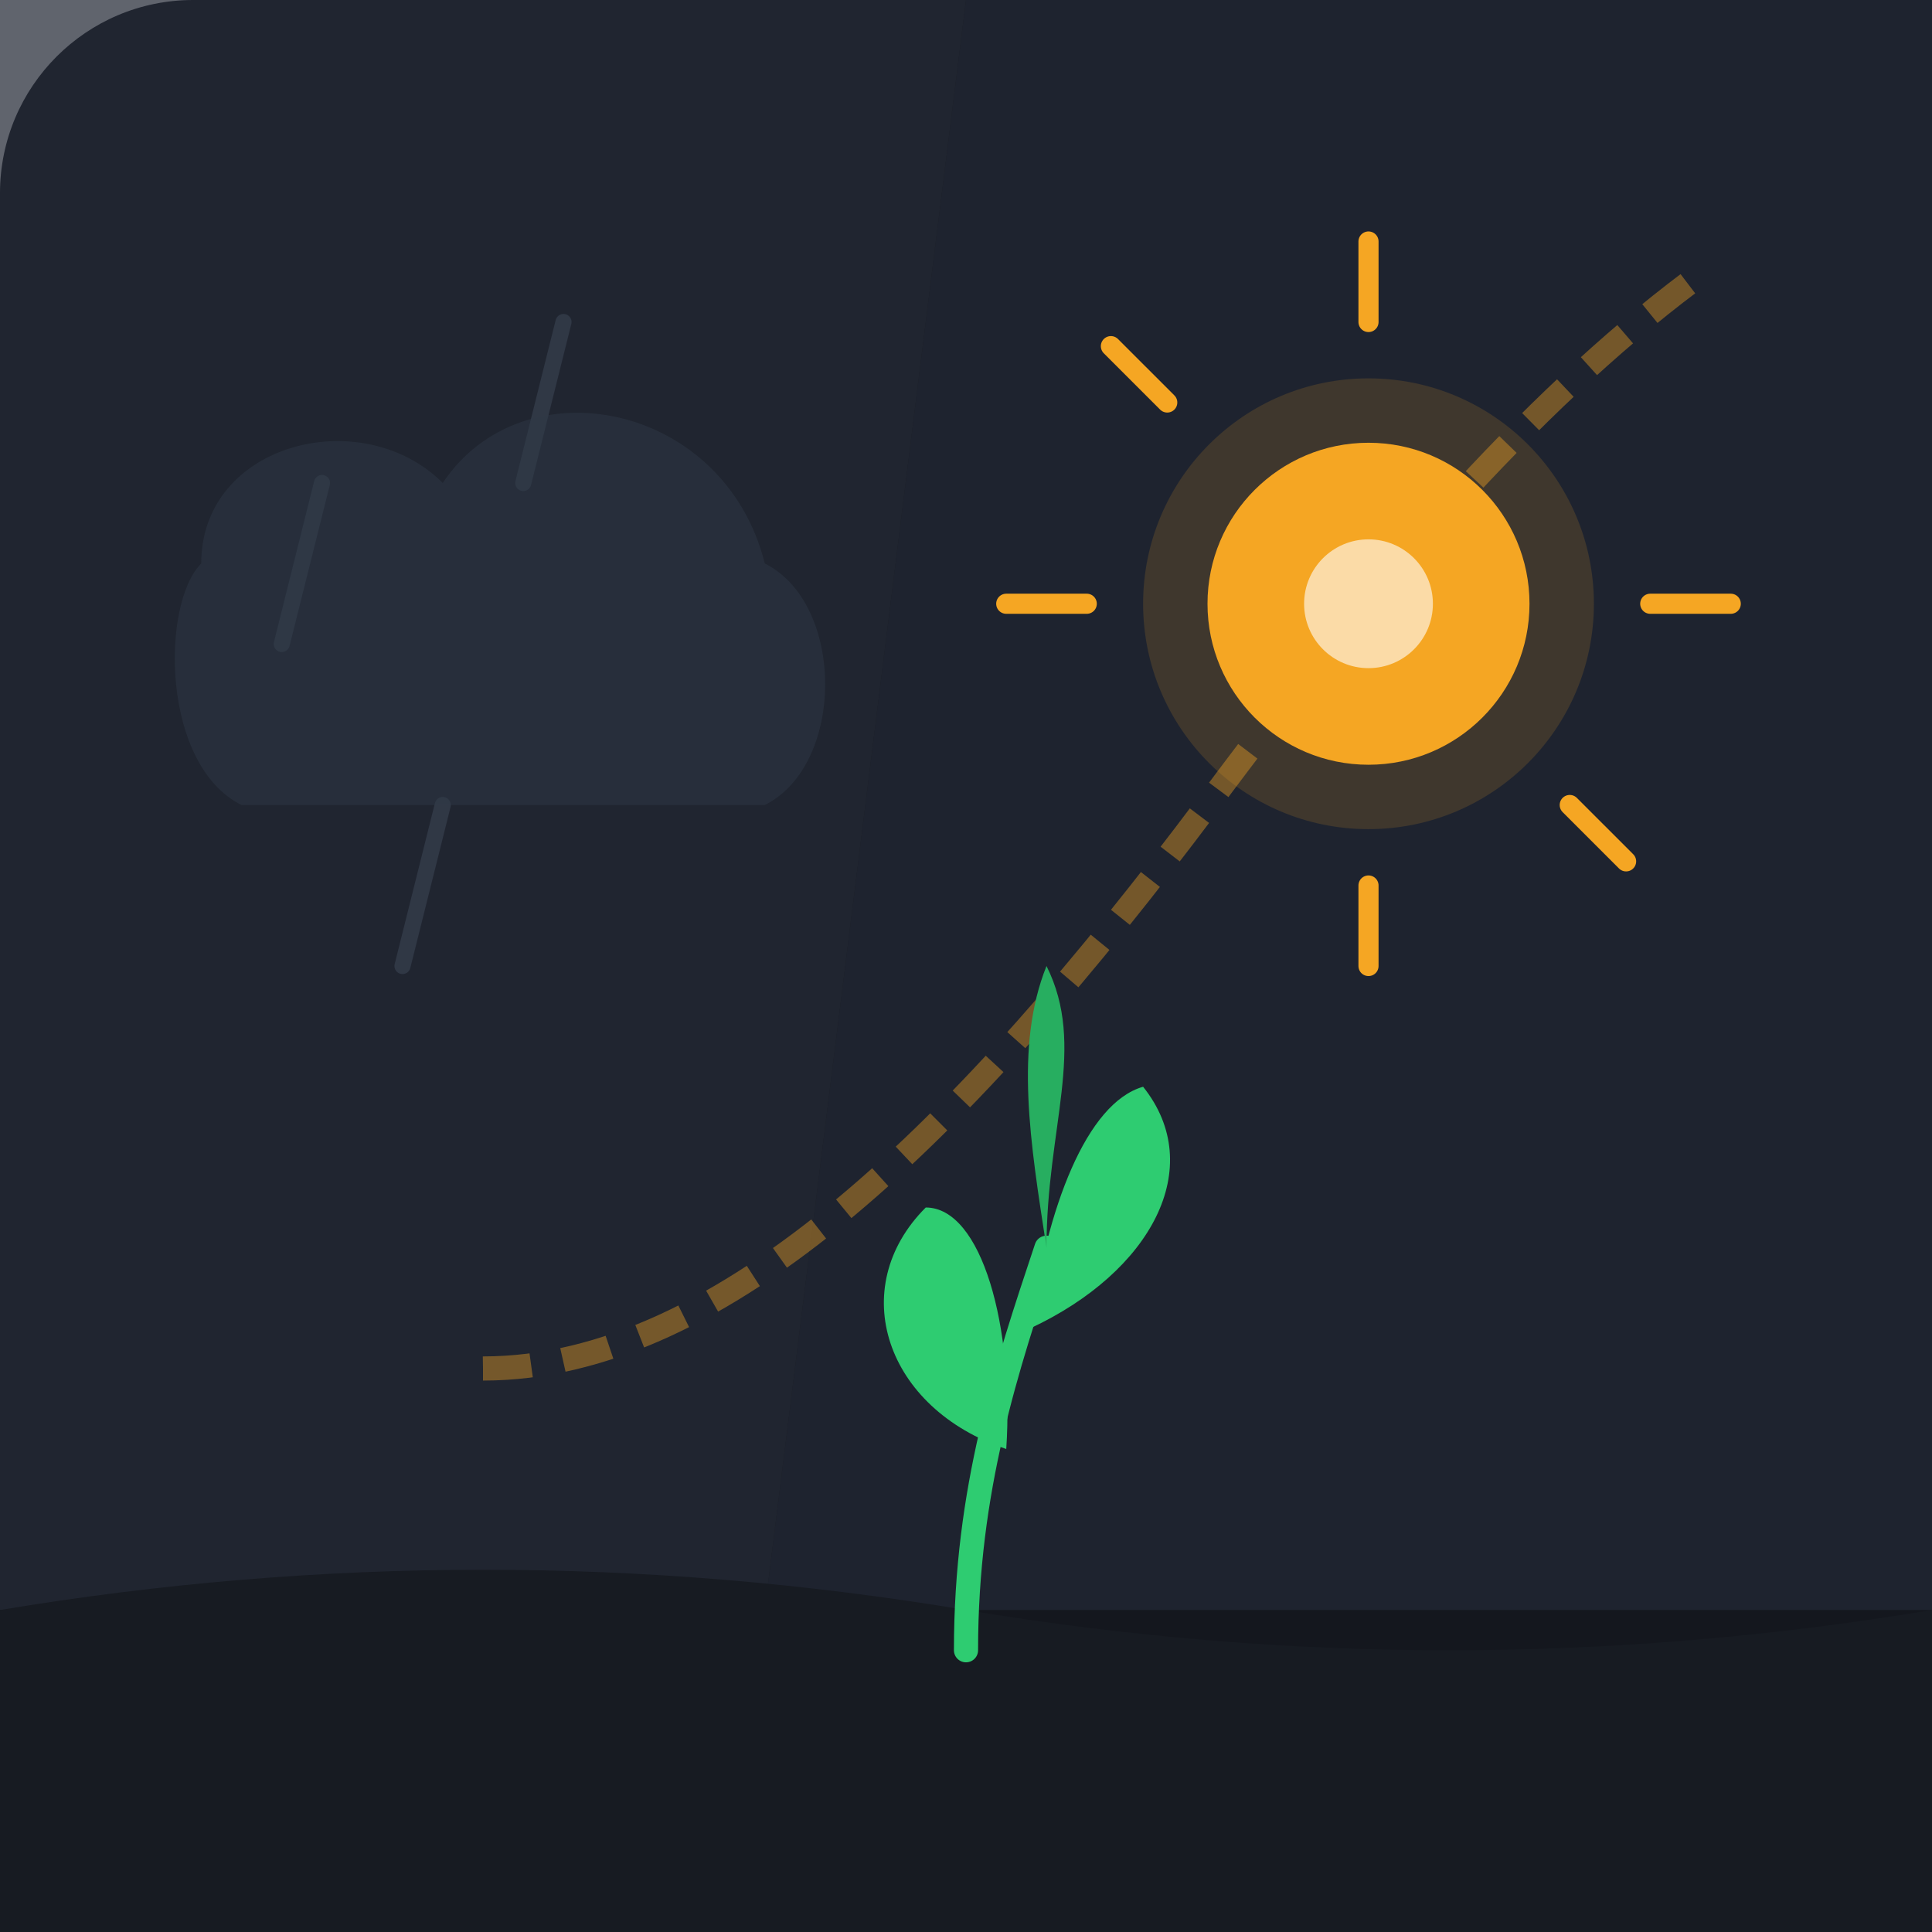
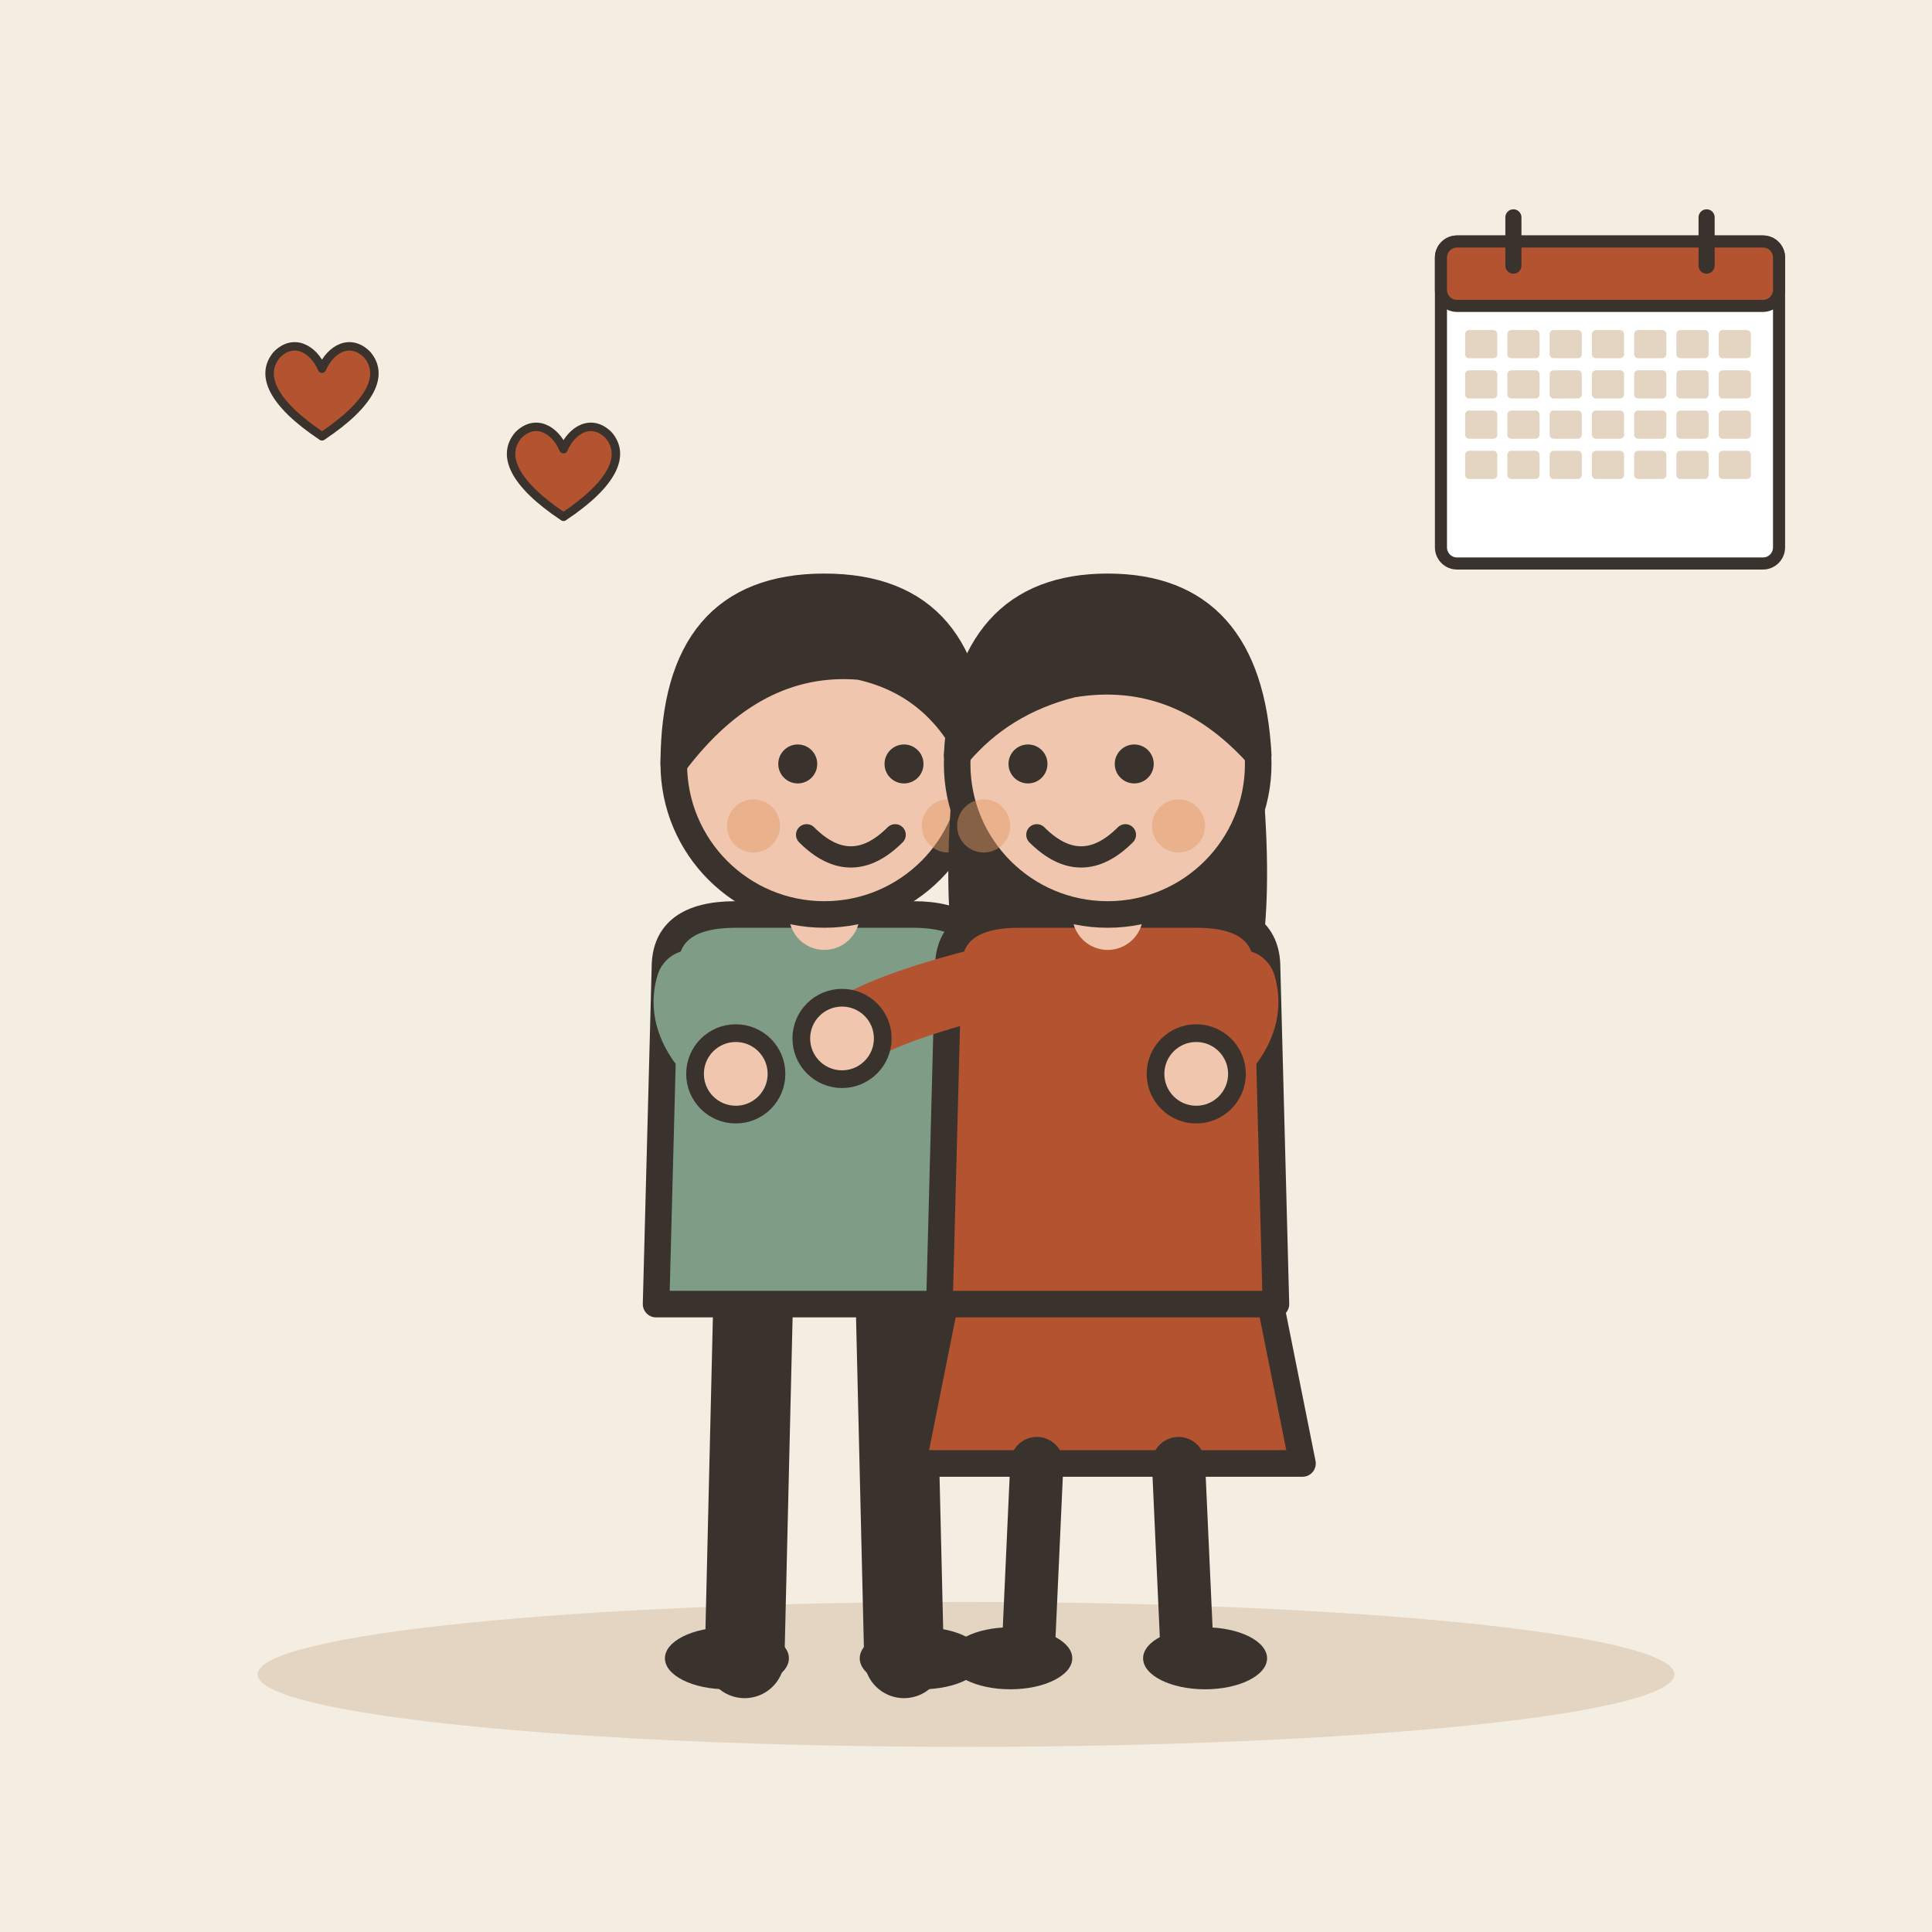
- <svg xmlns="http://www.w3.org/2000/svg" width="240" height="240" viewBox="0 0 240 240">
-   <rect width="240" height="240" rx="24" fill="#1A1D24" />
-   <path d="M 0 0 L 120 0 L 90 240 L 0 240 Z" fill="#222834" opacity="0.7" />
-   <path d="M 120 0 L 240 0 L 240 240 L 90 240 Z" fill="#1E232F" />
-   <g stroke="#3A4454" stroke-width="2" stroke-linecap="round" opacity="0.6">
-     <line x1="40" y1="60" x2="35" y2="80" />
-     <line x1="70" y1="40" x2="65" y2="60" />
-     <line x1="55" y1="100" x2="50" y2="120" />
+ <svg xmlns="http://www.w3.org/2000/svg" viewBox="0 0 240 240" data-style="editorial">
+   <rect width="240" height="240" fill="#F4EDE2" />
+   <ellipse cx="120" cy="208" rx="88" ry="9" fill="#E3D5C1" />
+   <g transform="translate(120 206) scale(1.1 1.1)">
+     <g transform="translate(-16 0)">
+       <path d="M-8 -42L-9 0" stroke="#3A332D" stroke-width="9" stroke-linecap="round" fill="none" />
+       <path d="M8 -42L9 0" stroke="#3A332D" stroke-width="9" stroke-linecap="round" fill="none" />
+       <ellipse cx="-11" cy="0" rx="7" ry="3.5" fill="#3A332D" />
+       <ellipse cx="11" cy="0" rx="7" ry="3.5" fill="#3A332D" />
+       <path d="M-18 -78Q-18 -84 -10 -84L10 -84Q18 -84 18 -78L19 -40L-19 -40Z" fill="#7E9C86" stroke="#3A332D" stroke-width="3" stroke-linecap="round" stroke-linejoin="round" />
+       <path d="M-15 -76Q-16.5 -71 -10 -66" fill="none" stroke="#7E9C86" stroke-width="8" stroke-linecap="round" stroke-linejoin="round" />
+       <circle cx="-10" cy="-66" r="4.6" fill="#F0C7AE" stroke="#3A332D" stroke-linecap="round" stroke-linejoin="round" stroke-width="2" />
+       <path d="M15 -76Q26.5 -73 30 -70" fill="none" stroke="#7E9C86" stroke-width="8" stroke-linecap="round" stroke-linejoin="round" />
+       <circle cx="30" cy="-70" r="4.6" fill="#F0C7AE" stroke="#3A332D" stroke-linecap="round" stroke-linejoin="round" stroke-width="2" />
+       <path d="M0 -84L0 -88" stroke="#F0C7AE" stroke-width="8" stroke-linecap="round" fill="none" />
+       <circle cx="0" cy="-101" r="17" fill="#F0C7AE" stroke="#3A332D" stroke-width="3" stroke-linecap="round" stroke-linejoin="round" />
+       <path d="M-17 -101Q-17 -121 0 -121Q17 -121 17 -101Q13 -110 4 -112Q-8 -113 -17 -101Z" fill="#3A332D" stroke="#3A332D" stroke-width="3" stroke-linecap="round" stroke-linejoin="round" />
+       <circle cx="-3" cy="-101" r="2.2" fill="#3A332D" />
+       <circle cx="9" cy="-101" r="2.2" fill="#3A332D" />
+       <path d="M-2 -93Q3 -88 8 -93" fill="none" stroke="#3A332D" stroke-width="2.4" stroke-linecap="round" stroke-linejoin="round" />
+       <circle cx="-8" cy="-94" r="3" fill="#E39A62" opacity="0.45" />
+       <circle cx="14" cy="-94" r="3" fill="#E39A62" opacity="0.45" />
+     </g>
+     <g transform="translate(16 0)">
+       <path d="M-18 -42L-22 -22L22 -22L18 -42Z" fill="#B4532F" stroke="#3A332D" stroke-width="3" stroke-linecap="round" stroke-linejoin="round" />
+       <path d="M-8 -22L-9 0" stroke="#3A332D" stroke-width="6" stroke-linecap="round" fill="none" />
+       <path d="M8 -22L9 0" stroke="#3A332D" stroke-width="6" stroke-linecap="round" fill="none" />
+       <ellipse cx="-11" cy="0" rx="7" ry="3.5" fill="#3A332D" />
+       <ellipse cx="11" cy="0" rx="7" ry="3.5" fill="#3A332D" />
+       <path d="M-17 -104Q-20 -78 -14 -70L-6 -78L6 -78L14 -70Q20 -78 17 -104Z" fill="#3A332D" />
+       <path d="M-18 -78Q-18 -84 -10 -84L10 -84Q18 -84 18 -78L19 -40L-19 -40Z" fill="#B4532F" stroke="#3A332D" stroke-width="3" stroke-linecap="round" stroke-linejoin="round" />
+       <path d="M-15 -76Q-26.5 -73 -30 -70" fill="none" stroke="#B4532F" stroke-width="8" stroke-linecap="round" stroke-linejoin="round" />
+       <circle cx="-30" cy="-70" r="4.6" fill="#F0C7AE" stroke="#3A332D" stroke-linecap="round" stroke-linejoin="round" stroke-width="2" />
+       <path d="M15 -76Q16.5 -71 10 -66" fill="none" stroke="#B4532F" stroke-width="8" stroke-linecap="round" stroke-linejoin="round" />
+       <circle cx="10" cy="-66" r="4.6" fill="#F0C7AE" stroke="#3A332D" stroke-linecap="round" stroke-linejoin="round" stroke-width="2" />
+       <path d="M0 -84L0 -88" stroke="#F0C7AE" stroke-width="8" stroke-linecap="round" fill="none" />
+       <circle cx="0" cy="-101" r="17" fill="#F0C7AE" stroke="#3A332D" stroke-width="3" stroke-linecap="round" stroke-linejoin="round" />
+       <path d="M-17 -102Q-16 -121 0 -121Q16 -121 17 -102Q8 -112 -4 -110Q-12 -108 -17 -102Z" fill="#3A332D" stroke="#3A332D" stroke-width="3" stroke-linecap="round" stroke-linejoin="round" />
+       <circle cx="-9" cy="-101" r="2.2" fill="#3A332D" />
+       <circle cx="3" cy="-101" r="2.2" fill="#3A332D" />
+       <path d="M-8 -93Q-3 -88 2 -93" fill="none" stroke="#3A332D" stroke-width="2.4" stroke-linecap="round" stroke-linejoin="round" />
+       <circle cx="-14" cy="-94" r="3" fill="#E39A62" opacity="0.45" />
+       <circle cx="8" cy="-94" r="3" fill="#E39A62" opacity="0.45" />
+     </g>
  </g>
-   <path d="M 25 70 C 25 55 45 50 55 60 C 65 45 90 50 95 70 C 105 75 105 95 95 100 L 30 100 C 20 95 20 75 25 70 Z" fill="#2E3846" opacity="0.5" />
-   <path d="M 60 170 C 90 170, 120 140, 150 100 C 170 73, 190 50, 210 35" fill="none" stroke="#F5A623" stroke-width="3" stroke-dasharray="6 4" opacity="0.4" />
-   <circle cx="170" cy="75" r="28" fill="#F5A623" opacity="0.15" />
-   <circle cx="170" cy="75" r="20" fill="#F5A623" />
-   <g stroke="#F5A623" stroke-width="2.5" stroke-linecap="round">
-     <line x1="170" y1="40" x2="170" y2="30" />
-     <line x1="170" y1="110" x2="170" y2="120" />
-     <line x1="135" y1="75" x2="125" y2="75" />
-     <line x1="205" y1="75" x2="215" y2="75" />
-     <line x1="145" y1="50" x2="138" y2="43" />
-     <line x1="195" y1="100" x2="202" y2="107" />
+   <g transform="translate(200 50) scale(0.5 0.5)">
+     <rect x="-42" y="-40" width="84" height="80" rx="4" fill="#FFFFFF" stroke="#3A332D" stroke-width="3" stroke-linecap="round" stroke-linejoin="round" />
+     <rect x="-42" y="-40" width="84" height="16" rx="4" fill="#B4532F" stroke="#3A332D" stroke-width="3" stroke-linecap="round" stroke-linejoin="round" />
+     <path d="M-24 -46L-24 -34" stroke="#3A332D" stroke-width="4" stroke-linecap="round" fill="none" />
+     <path d="M24 -46L24 -34" stroke="#3A332D" stroke-width="4" stroke-linecap="round" fill="none" />
+     <rect x="-36" y="-18" width="8" height="7" rx="1" fill="#E3D5C1" />
+     <rect x="-25.5" y="-18" width="8" height="7" rx="1" fill="#E3D5C1" />
+     <rect x="-15" y="-18" width="8" height="7" rx="1" fill="#E3D5C1" />
+     <rect x="-4.5" y="-18" width="8" height="7" rx="1" fill="#E3D5C1" />
+     <rect x="6" y="-18" width="8" height="7" rx="1" fill="#E3D5C1" />
+     <rect x="16.5" y="-18" width="8" height="7" rx="1" fill="#E3D5C1" />
+     <rect x="27" y="-18" width="8" height="7" rx="1" fill="#E3D5C1" />
+     <rect x="-36" y="-8" width="8" height="7" rx="1" fill="#E3D5C1" />
+     <rect x="-25.5" y="-8" width="8" height="7" rx="1" fill="#E3D5C1" />
+     <rect x="-15" y="-8" width="8" height="7" rx="1" fill="#E3D5C1" />
+     <rect x="-4.5" y="-8" width="8" height="7" rx="1" fill="#E3D5C1" />
+     <rect x="6" y="-8" width="8" height="7" rx="1" fill="#E3D5C1" />
+     <rect x="16.5" y="-8" width="8" height="7" rx="1" fill="#E3D5C1" />
+     <rect x="27" y="-8" width="8" height="7" rx="1" fill="#E3D5C1" />
+     <rect x="-36" y="2" width="8" height="7" rx="1" fill="#E3D5C1" />
+     <rect x="-25.5" y="2" width="8" height="7" rx="1" fill="#E3D5C1" />
+     <rect x="-15" y="2" width="8" height="7" rx="1" fill="#E3D5C1" />
+     <rect x="-4.5" y="2" width="8" height="7" rx="1" fill="#E3D5C1" />
+     <rect x="6" y="2" width="8" height="7" rx="1" fill="#E3D5C1" />
+     <rect x="16.5" y="2" width="8" height="7" rx="1" fill="#E3D5C1" />
+     <rect x="27" y="2" width="8" height="7" rx="1" fill="#E3D5C1" />
+     <rect x="-36" y="12" width="8" height="7" rx="1" fill="#E3D5C1" />
+     <rect x="-25.5" y="12" width="8" height="7" rx="1" fill="#E3D5C1" />
+     <rect x="-15" y="12" width="8" height="7" rx="1" fill="#E3D5C1" />
+     <rect x="-4.5" y="12" width="8" height="7" rx="1" fill="#E3D5C1" />
+     <rect x="6" y="12" width="8" height="7" rx="1" fill="#E3D5C1" />
+     <rect x="16.5" y="12" width="8" height="7" rx="1" fill="#E3D5C1" />
+     <rect x="27" y="12" width="8" height="7" rx="1" fill="#E3D5C1" />
  </g>
-   <rect x="0" y="200" width="240" height="40" fill="#14171E" />
-   <path d="M 0 200 Q 60 190 120 200 T 240 200 L 240 240 L 0 240 Z" fill="#171B22" />
-   <path d="M 120 205 C 120 185, 125 170, 130 155" fill="none" stroke="#2ECC71" stroke-width="3" stroke-linecap="round" />
-   <path d="M 125 180 C 110 175, 105 160, 115 150 C 122 150, 126 165, 125 180 Z" fill="#2ECC71" />
-   <path d="M 128 165 C 143 158, 150 145, 142 135 C 135 137, 130 150, 128 165 Z" fill="#2ECC71" />
-   <path d="M 130 155 C 130 140, 135 130, 130 120 C 126 130, 128 142, 130 155 Z" fill="#27AE60" />
-   <circle cx="170" cy="75" r="8" fill="#FFF" opacity="0.6" />
+   <g transform="translate(40 50) scale(0.35 0.35)">
+     <path d="M0 12C-18 0 -22 -10 -16 -17C-10 -23 -3 -19 0 -12C3 -19 10 -23 16 -17C22 -10 18 0 0 12Z" fill="#B4532F" stroke="#3A332D" stroke-width="3" stroke-linecap="round" stroke-linejoin="round" />
+   </g>
+   <g transform="translate(70 60) scale(0.35 0.35)">
+     <path d="M0 12C-18 0 -22 -10 -16 -17C-10 -23 -3 -19 0 -12C3 -19 10 -23 16 -17C22 -10 18 0 0 12Z" fill="#B4532F" stroke="#3A332D" stroke-width="3" stroke-linecap="round" stroke-linejoin="round" />
+   </g>
</svg>
